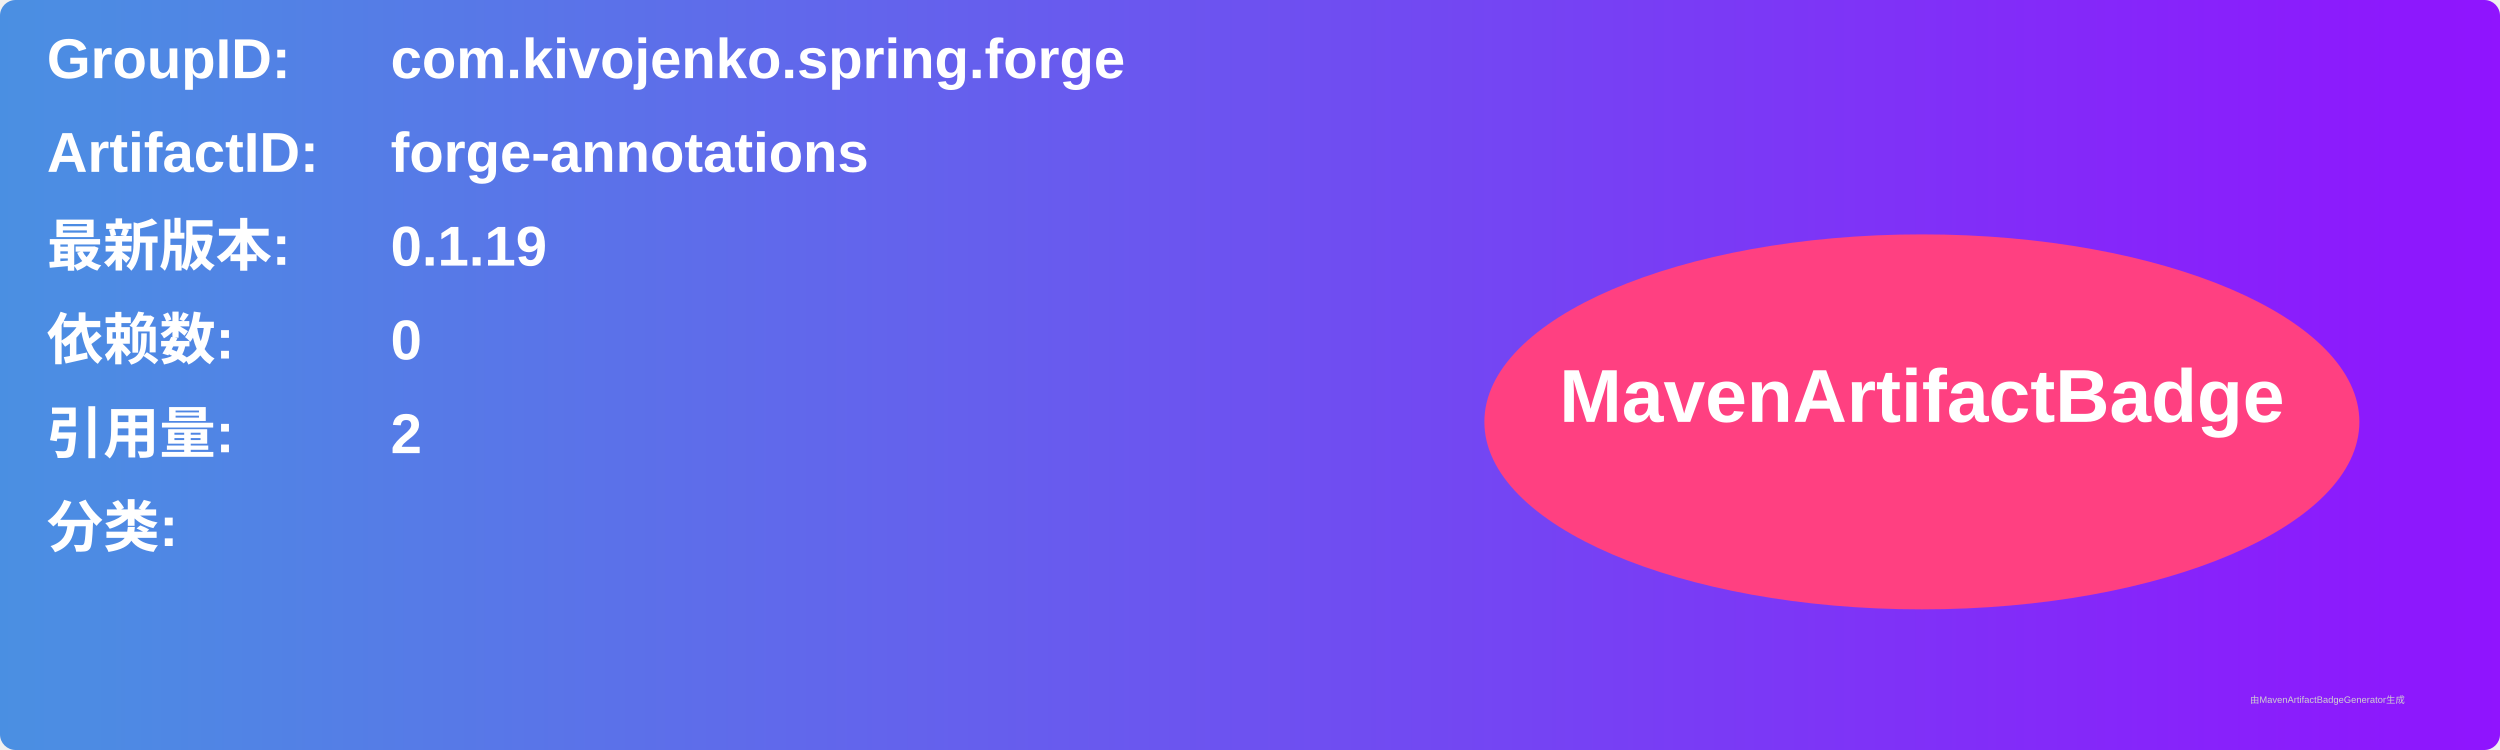
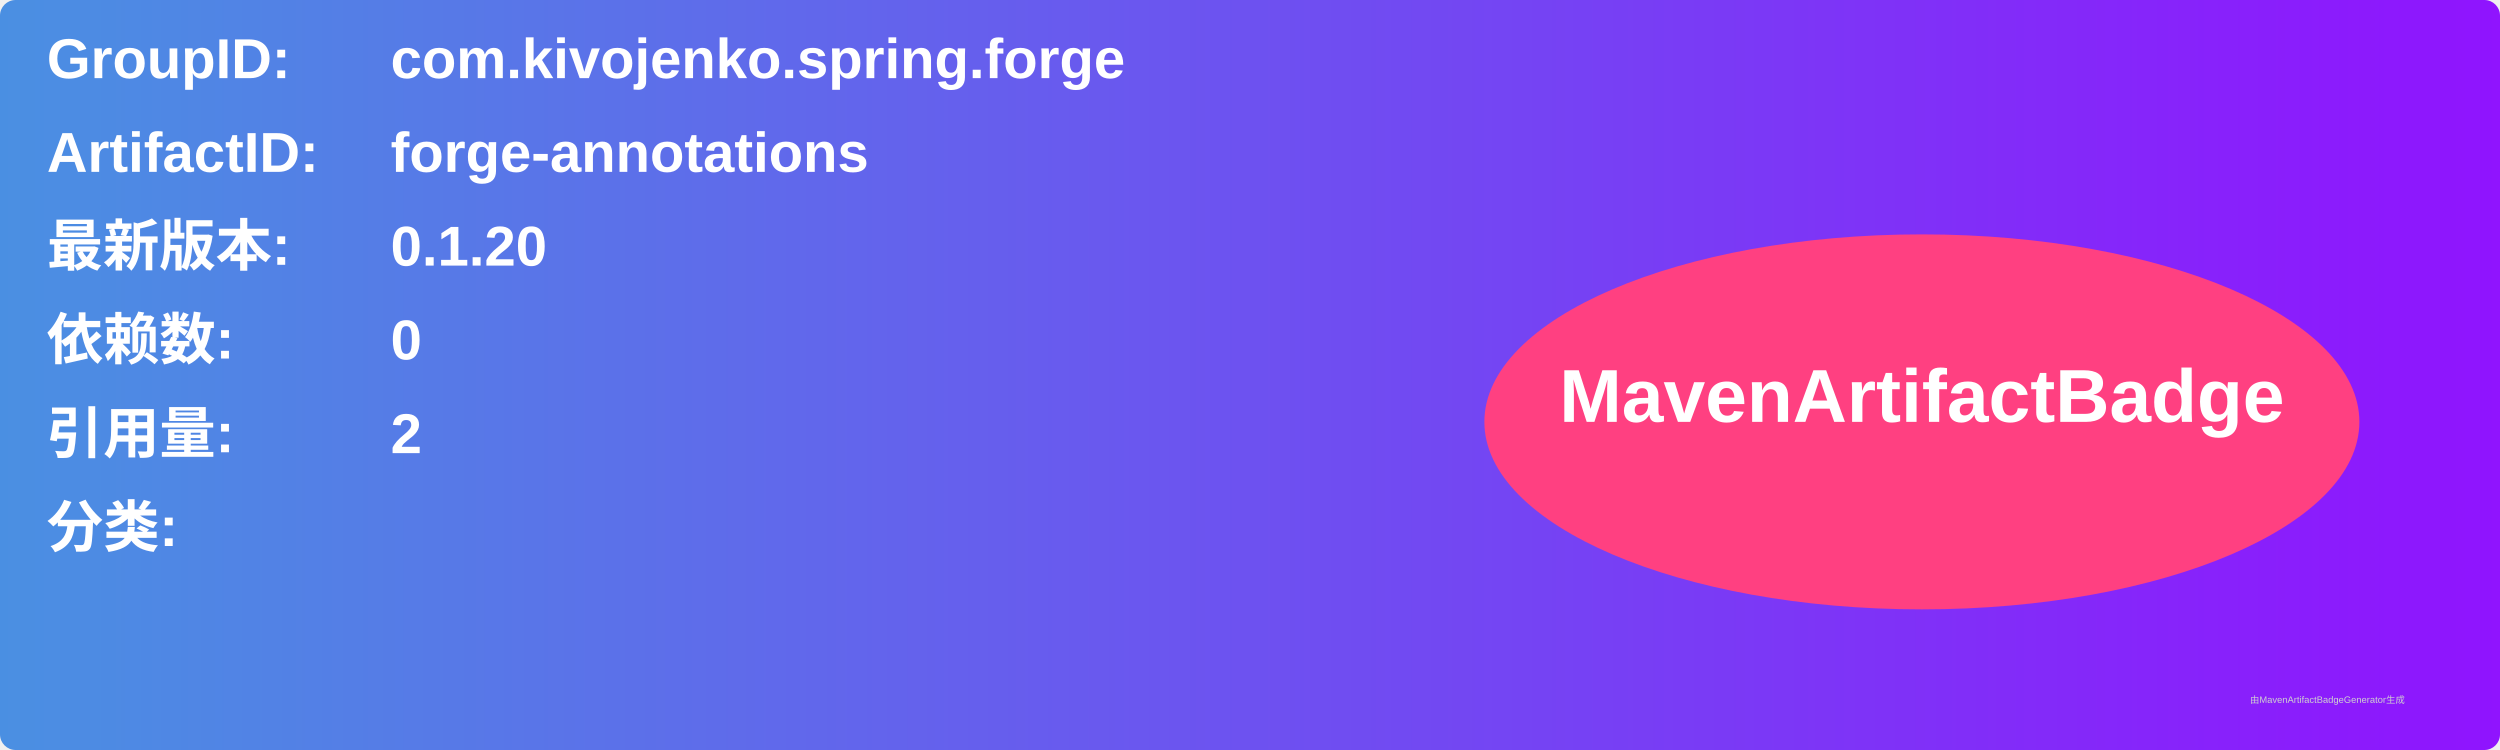
<svg xmlns="http://www.w3.org/2000/svg" width="800" height="240" viewBox="0 0 800 240">
  <linearGradient id="grad" x1="0%" y1="0%" x2="100%" y2="0%">
    <stop offset="0%" stop-color="#4a90e2" />
    <stop offset="100%" stop-color="#9013fe" />
  </linearGradient>
  <rect width="100%" height="100%" rx="5" ry="5" fill="url(#grad)" />
  <g transform="translate(15, 15)">
    <text x="0" y="10" font-family="Arial" font-size="18" fill="white" font-weight="bold" width="260">GroupID:</text>
    <text x="110" y="10" font-family="Arial" font-size="18" fill="white" font-weight="bold" width="460">com.kivojenko.spring.forge</text>
    <text x="0" y="40" font-family="Arial" font-size="18" fill="white" font-weight="bold" width="260">ArtifactID:</text>
    <text x="110" y="40" font-family="Arial" font-size="18" fill="white" font-weight="bold" width="460">forge-annotations</text>
    <text x="0" y="70" font-family="Arial" font-size="18" fill="white" font-weight="bold">最新版本:</text>
    <text x="110" y="70" font-family="Arial" font-size="18" fill="white" font-weight="bold">
-       <tspan font-weight="bold">0.1.19</tspan>
+       <tspan font-weight="bold">0.1.20</tspan>
    </text>
    <text x="0" y="100" font-family="Arial" font-size="18" fill="white" font-weight="bold">依赖数: </text>
    <text x="110" y="100" font-family="Arial" font-size="18" fill="white">
      <tspan font-weight="bold">0</tspan>
    </text>
    <text x="0" y="130" font-family="Arial" font-size="18" fill="white" font-weight="bold">引用量: </text>
    <text x="110" y="130" font-family="Arial" font-size="18" fill="white">
      <tspan font-weight="bold">2</tspan>
    </text>
    <text x="0" y="160" font-family="Arial" font-size="18" fill="white" font-weight="bold">分类:</text>
    <text x="10" y="190" font-family="Arial" font-size="10" fill="white">
      <tspan font-weight="bold" />
    </text>
    <ellipse cx="600" cy="120" rx="140" ry="60" fill="#ff4081" />
    <text x="600" y="120" text-anchor="middle" font-family="Arial" font-size="24" fill="white" font-weight="bold">MavenArtifactBadge</text>
  </g>
  <text x="720" y="225" font-family="Arial" font-size="3" fill="#d0d0d0">由MavenArtifactBadgeGenerator生成</text>
</svg>
